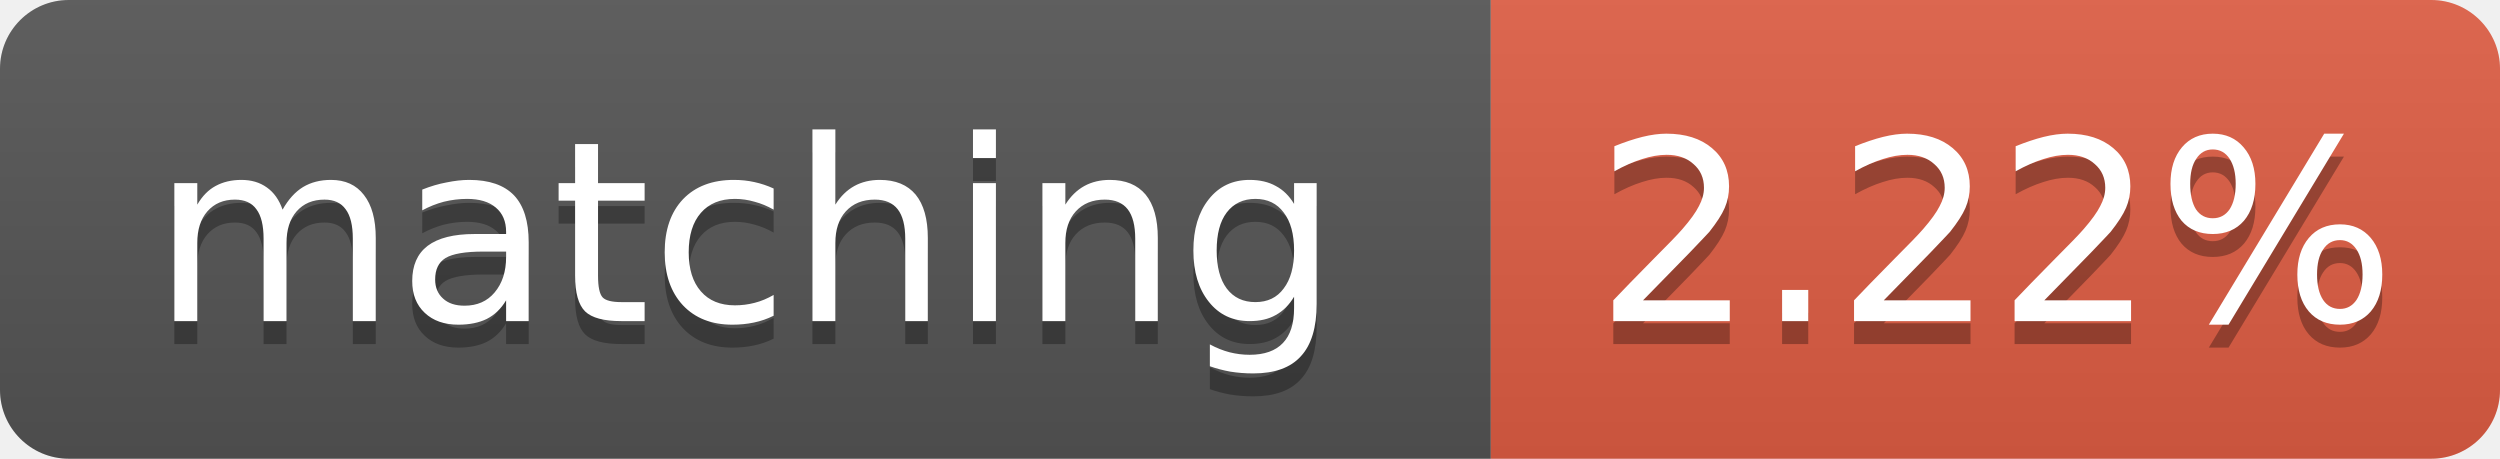
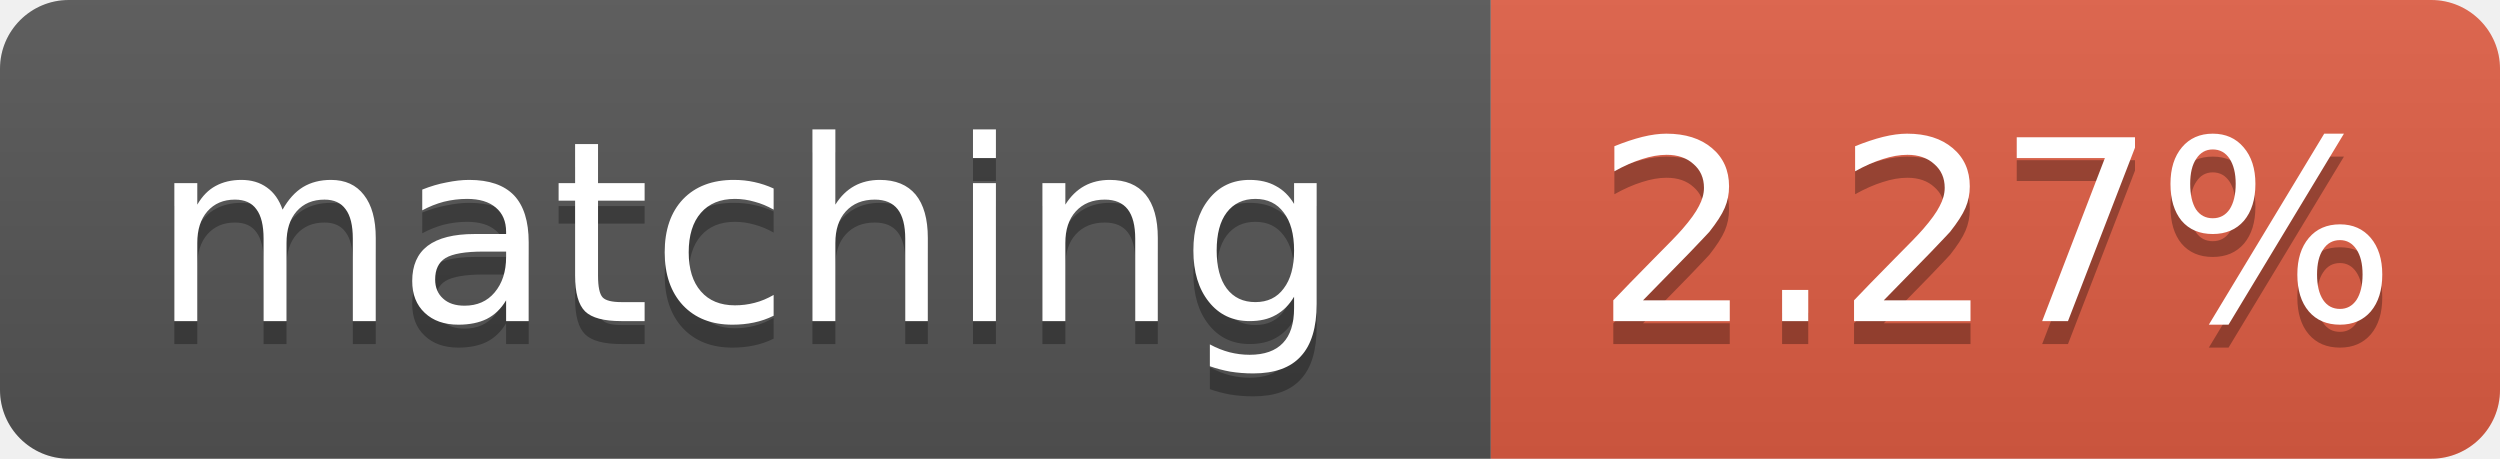
- <svg xmlns="http://www.w3.org/2000/svg" width="109" height="20" role="img" aria-label="matching: 2.22%">
+ <svg xmlns="http://www.w3.org/2000/svg" width="109" height="20" role="img" aria-label="matching: 2.27%">
  <linearGradient id="s" x2="0" y2="100%">
    <stop offset="0" stop-color="#bbb" stop-opacity=".1" />
    <stop offset="1" stop-opacity=".1" />
  </linearGradient>
  <clipPath id="r">
    <rect width="109" height="20" rx="3" fill="#fff" />
  </clipPath>
  <g clip-path="url(#r)">
    <rect width="65" height="20" fill="#555" />
    <rect x="65" width="44" height="20" fill="#e05d44" />
    <rect width="109" height="20" fill="url(#s)" />
  </g>
  <g fill="#fff" text-anchor="middle" font-family="Verdana,Geneva,DejaVu Sans,sans-serif" font-size="11">
    <text x="32.5" y="15" fill="#010101" fill-opacity=".3">matching</text>
    <text x="32.5" y="14">matching</text>
-     <text x="87.0" y="15" fill="#010101" fill-opacity=".3">2.22%</text>
-     <text x="87.0" y="14">2.22%</text>
+     <text x="87.0" y="15" fill="#010101" fill-opacity=".3">2.27%</text>
+     <text x="87.0" y="14">2.27%</text>
  </g>
</svg>
